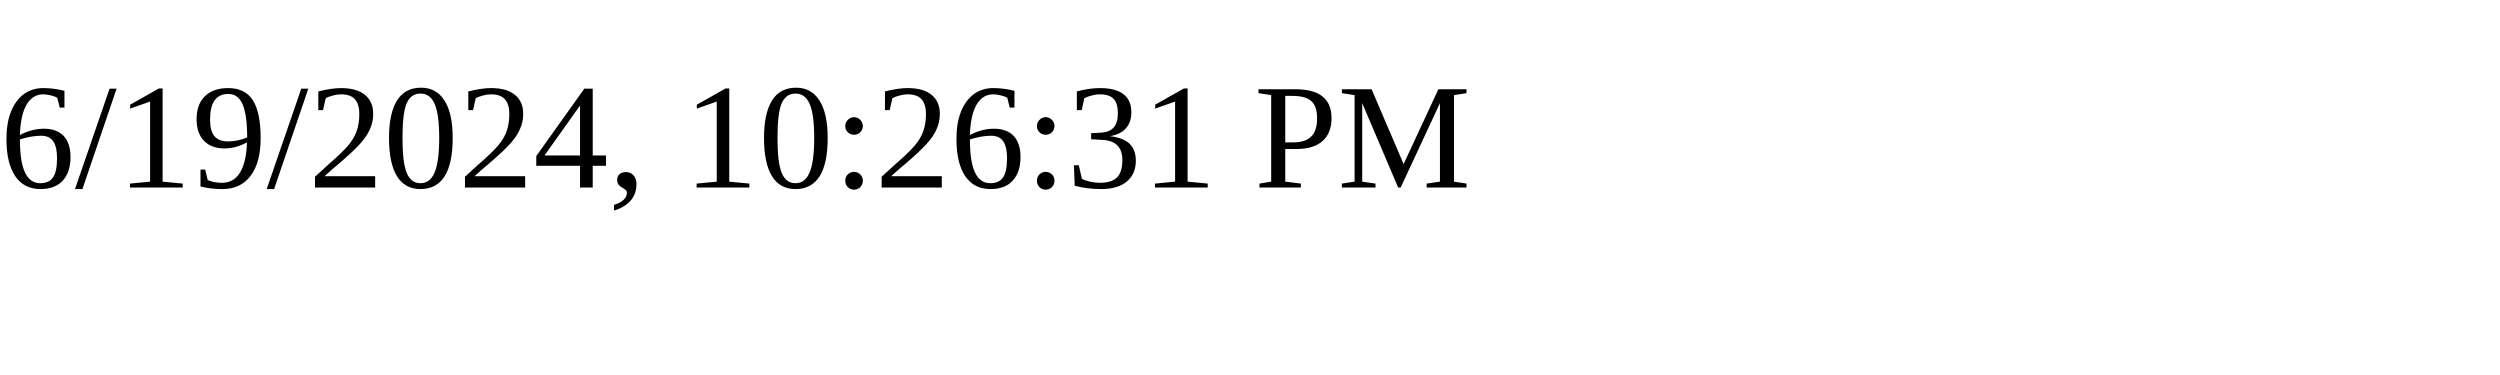
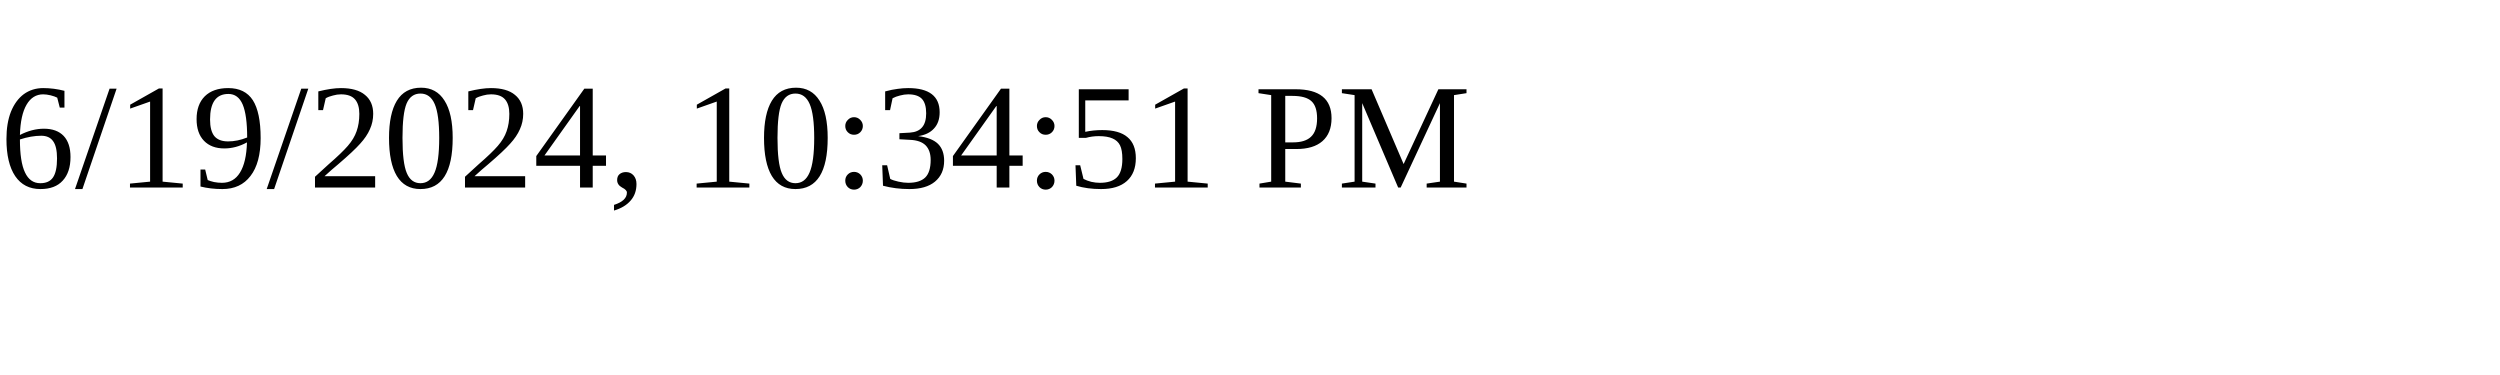
<svg xmlns="http://www.w3.org/2000/svg" height="30" width="200">
-   <text x="0" y="15">6/19/2024, 10:26:31 PM</text>
+   <text x="0" y="15">6/19/2024, 10:34:51 PM</text>
</svg>
